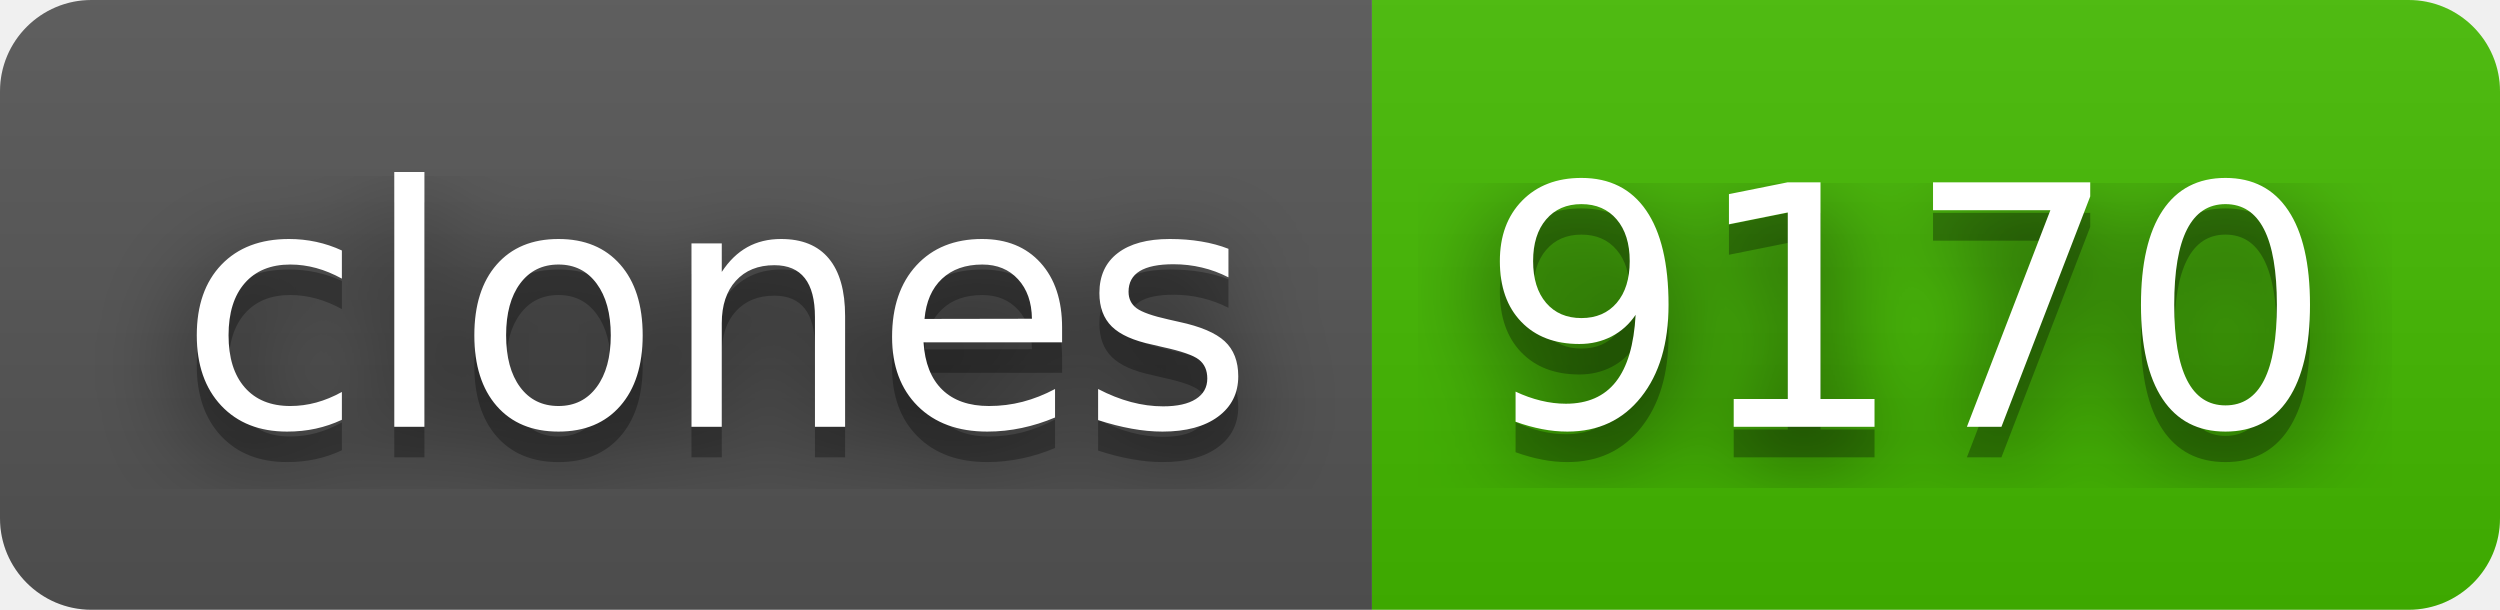
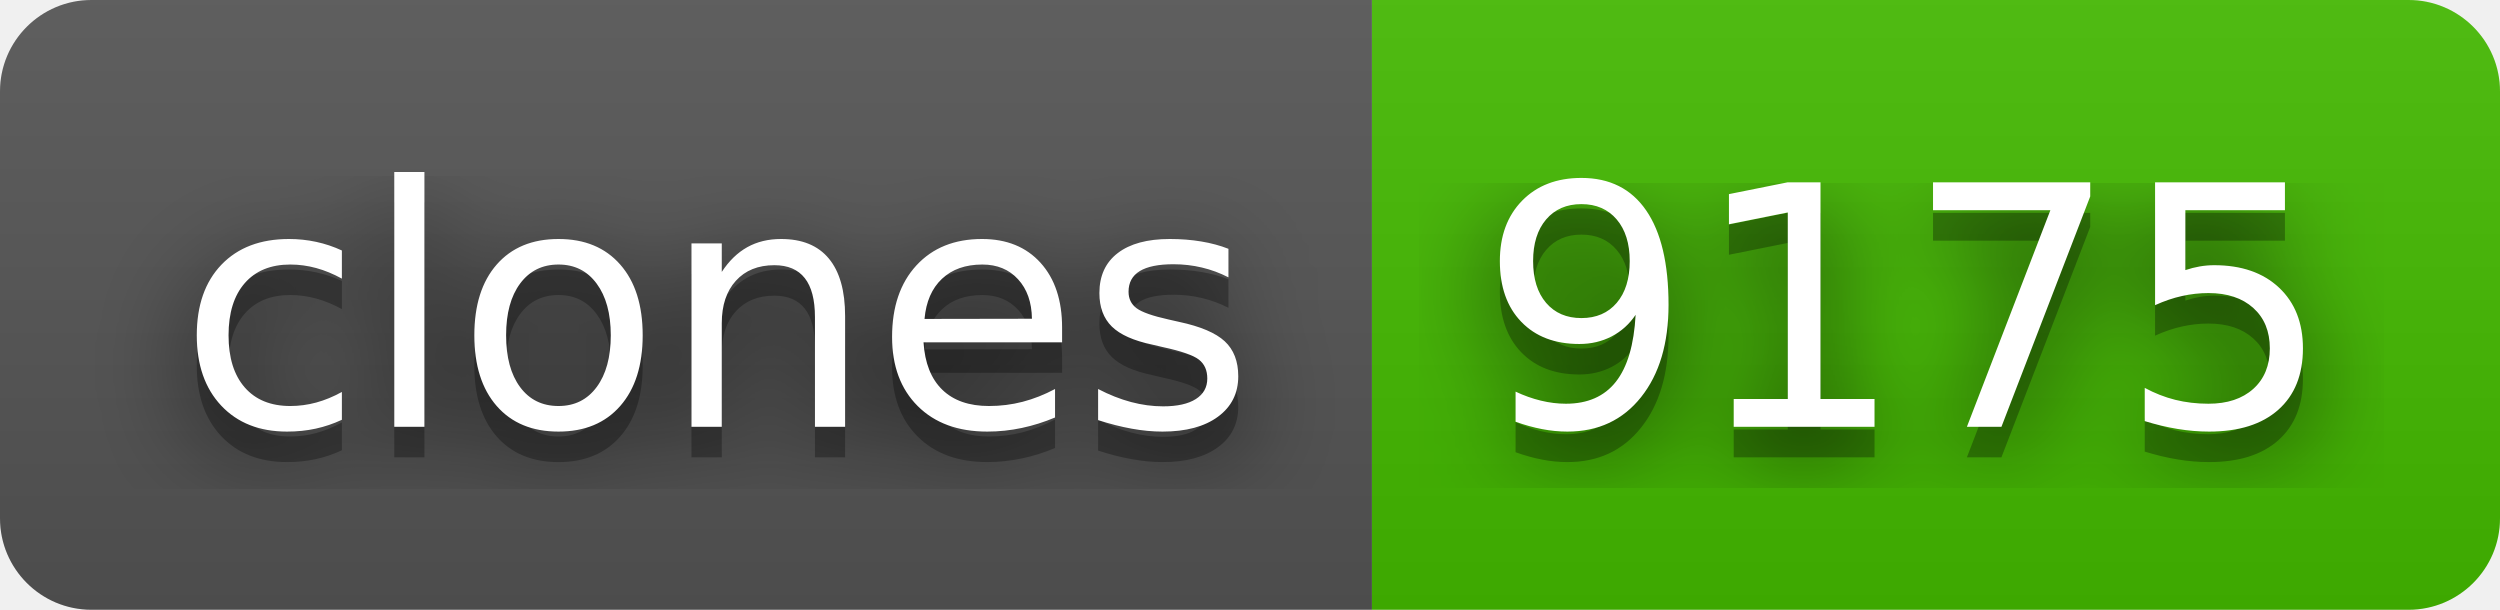
- <svg xmlns="http://www.w3.org/2000/svg" width="82" height="20" role="img" aria-label="clones: 9170">
+ <svg xmlns="http://www.w3.org/2000/svg" width="82" height="20" role="img" aria-label="clones: 9175">
  <filter id="blur">
    <feGaussianBlur stdDeviation="16" />
  </filter>
  <linearGradient id="s" x2="0" y2="100%">
    <stop offset="0" stop-color="#bbb" stop-opacity=".1" />
    <stop offset="1" stop-opacity=".1" />
  </linearGradient>
  <clipPath id="r">
    <rect width="82" height="20" rx="3" />
  </clipPath>
  <g clip-path="url(#r)">
    <rect width="45" height="20" fill="#555" />
    <rect x="45" width="37" height="20" fill="#4b0" />
    <rect width="82" height="20" fill="url(#s)" />
  </g>
  <g fill="#fff" text-anchor="middle" font-family="Verdana,Geneva,DejaVu Sans,sans-serif" text-rendering="geometricPrecision" font-size="110">
    <g transform="scale(.1)">
      <g aria-hidden="true" fill="#010101">
        <text x="235" y="150" fill-opacity=".8" filter="url(#blur)" textLength="350">clones</text>
        <text x="235" y="150" fill-opacity=".3" textLength="350">clones</text>
      </g>
      <text x="235" y="140" textLength="350">clones</text>
    </g>
    <g transform="scale(.1)">
      <g aria-hidden="true" fill="#010101">
-         <text x="625" y="150" fill-opacity=".8" filter="url(#blur)" textLength="270">9170</text>
-         <text x="625" y="150" fill-opacity=".3" textLength="270">9170</text>
+         <text x="625" y="150" fill-opacity=".8" filter="url(#blur)" textLength="270">9175</text>
+         <text x="625" y="150" fill-opacity=".3" textLength="270">9175</text>
      </g>
-       <text x="625" y="140" textLength="270">9170</text>
+       <text x="625" y="140" textLength="270">9175</text>
    </g>
  </g>
</svg>
